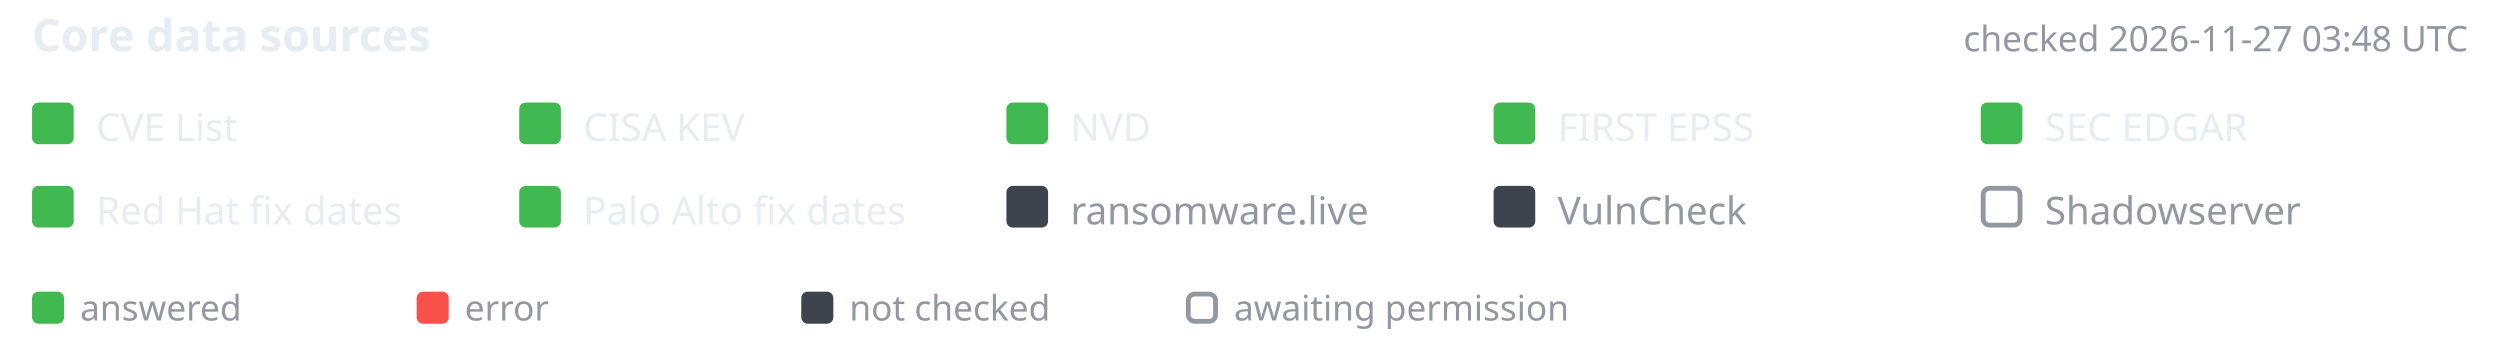
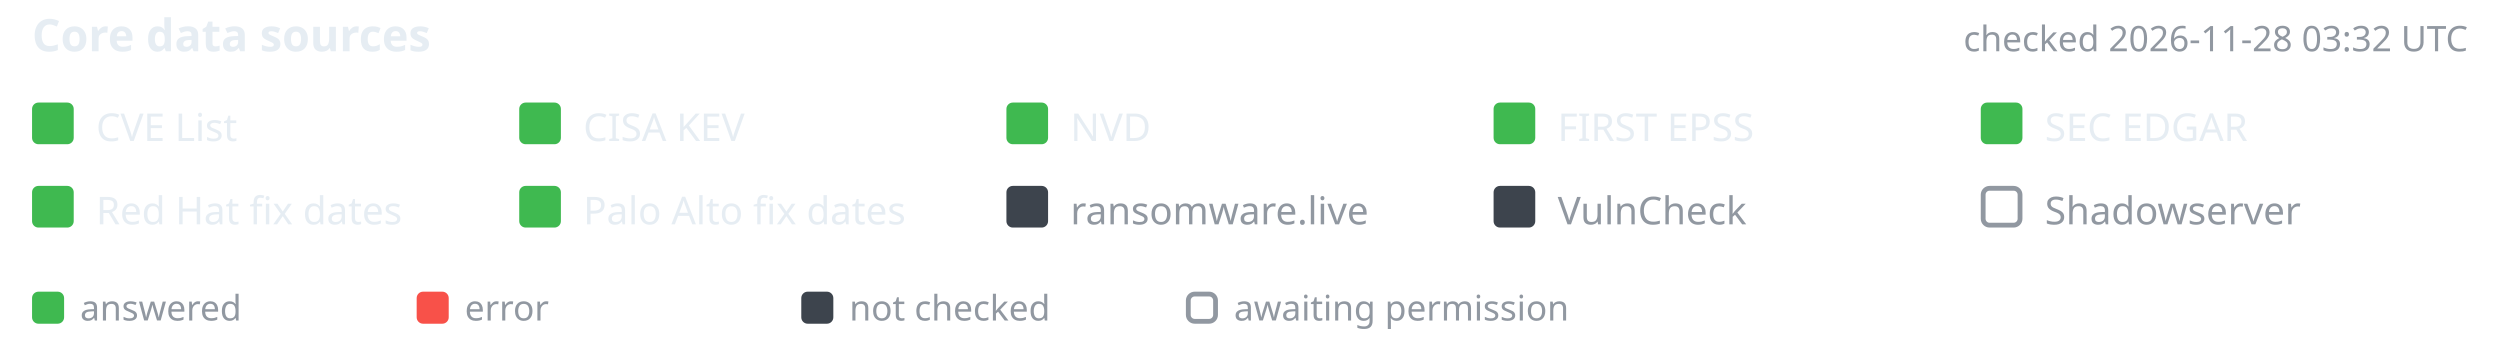
- <svg xmlns="http://www.w3.org/2000/svg" width="780" height="108" viewBox="-10 0 780 108" font-family="-apple-system,BlinkMacSystemFont,'Segoe UI','Noto Sans',Helvetica,Arial,sans-serif" role="img" aria-label="Core data source status, checked 2026-11-27 03:48 UTC">
+ <svg xmlns="http://www.w3.org/2000/svg" width="780" height="108" viewBox="-10 0 780 108" font-family="-apple-system,BlinkMacSystemFont,'Segoe UI','Noto Sans',Helvetica,Arial,sans-serif" role="img" aria-label="Core data source status, checked 2026-11-28 03:32 UTC">
  <text x="0" y="16" font-size="14" font-weight="600" fill="#e6edf3">Core data sources</text>
-   <text x="760" y="16" text-anchor="end" font-size="11" fill="#9198a1">checked 2026-11-27 03:48 UTC</text>
+   <text x="760" y="16" text-anchor="end" font-size="11" fill="#9198a1">checked 2026-11-28 03:32 UTC</text>
  <rect x="0" y="32" width="13" height="13" rx="2" fill="#3fb950" />
  <text x="20" y="44" font-size="12" fill="#e6edf3">CVE List</text>
  <rect x="152" y="32" width="13" height="13" rx="2" fill="#3fb950" />
  <text x="172" y="44" font-size="12" fill="#e6edf3">CISA KEV</text>
  <rect x="304" y="32" width="13" height="13" rx="2" fill="#3fb950" />
  <text x="324" y="44" font-size="12" fill="#e6edf3">NVD</text>
  <rect x="456" y="32" width="13" height="13" rx="2" fill="#3fb950" />
  <text x="476" y="44" font-size="12" fill="#e6edf3">FIRST EPSS</text>
  <rect x="608" y="32" width="13" height="13" rx="2" fill="#3fb950" />
  <text x="628" y="44" font-size="12" fill="#e6edf3">SEC EDGAR</text>
  <rect x="0" y="58" width="13" height="13" rx="2" fill="#3fb950" />
  <text x="20" y="70" font-size="12" fill="#e6edf3">Red Hat fix dates</text>
  <rect x="152" y="58" width="13" height="13" rx="2" fill="#3fb950" />
  <text x="172" y="70" font-size="12" fill="#e6edf3">Palo Alto fix dates</text>
  <rect x="304" y="58" width="13" height="13" rx="2" fill="#3d444d" />
  <text x="324" y="70" font-size="12" fill="#9198a1">ransomware.live</text>
  <rect x="456" y="58" width="13" height="13" rx="2" fill="#3d444d" />
  <text x="476" y="70" font-size="12" fill="#9198a1">VulnCheck</text>
  <rect x="608.75" y="58.75" width="11.5" height="11.5" rx="2" fill="none" stroke="#9198a1" stroke-width="1.5" />
  <text x="628" y="70" font-size="12" fill="#9198a1">Shadowserver</text>
  <rect x="0" y="91" width="10" height="10" rx="2" fill="#3fb950" />
  <text x="15" y="100" font-size="11" fill="#9198a1">answered</text>
  <rect x="120" y="91" width="10" height="10" rx="2" fill="#f85149" />
  <text x="135" y="100" font-size="11" fill="#9198a1">error</text>
  <rect x="240" y="91" width="10" height="10" rx="2" fill="#3d444d" />
  <text x="255" y="100" font-size="11" fill="#9198a1">not checked</text>
  <rect x="360.75" y="91.75" width="8.5" height="8.5" rx="2" fill="none" stroke="#9198a1" stroke-width="1.5" />
  <text x="375" y="100" font-size="11" fill="#9198a1">awaiting permission</text>
</svg>
